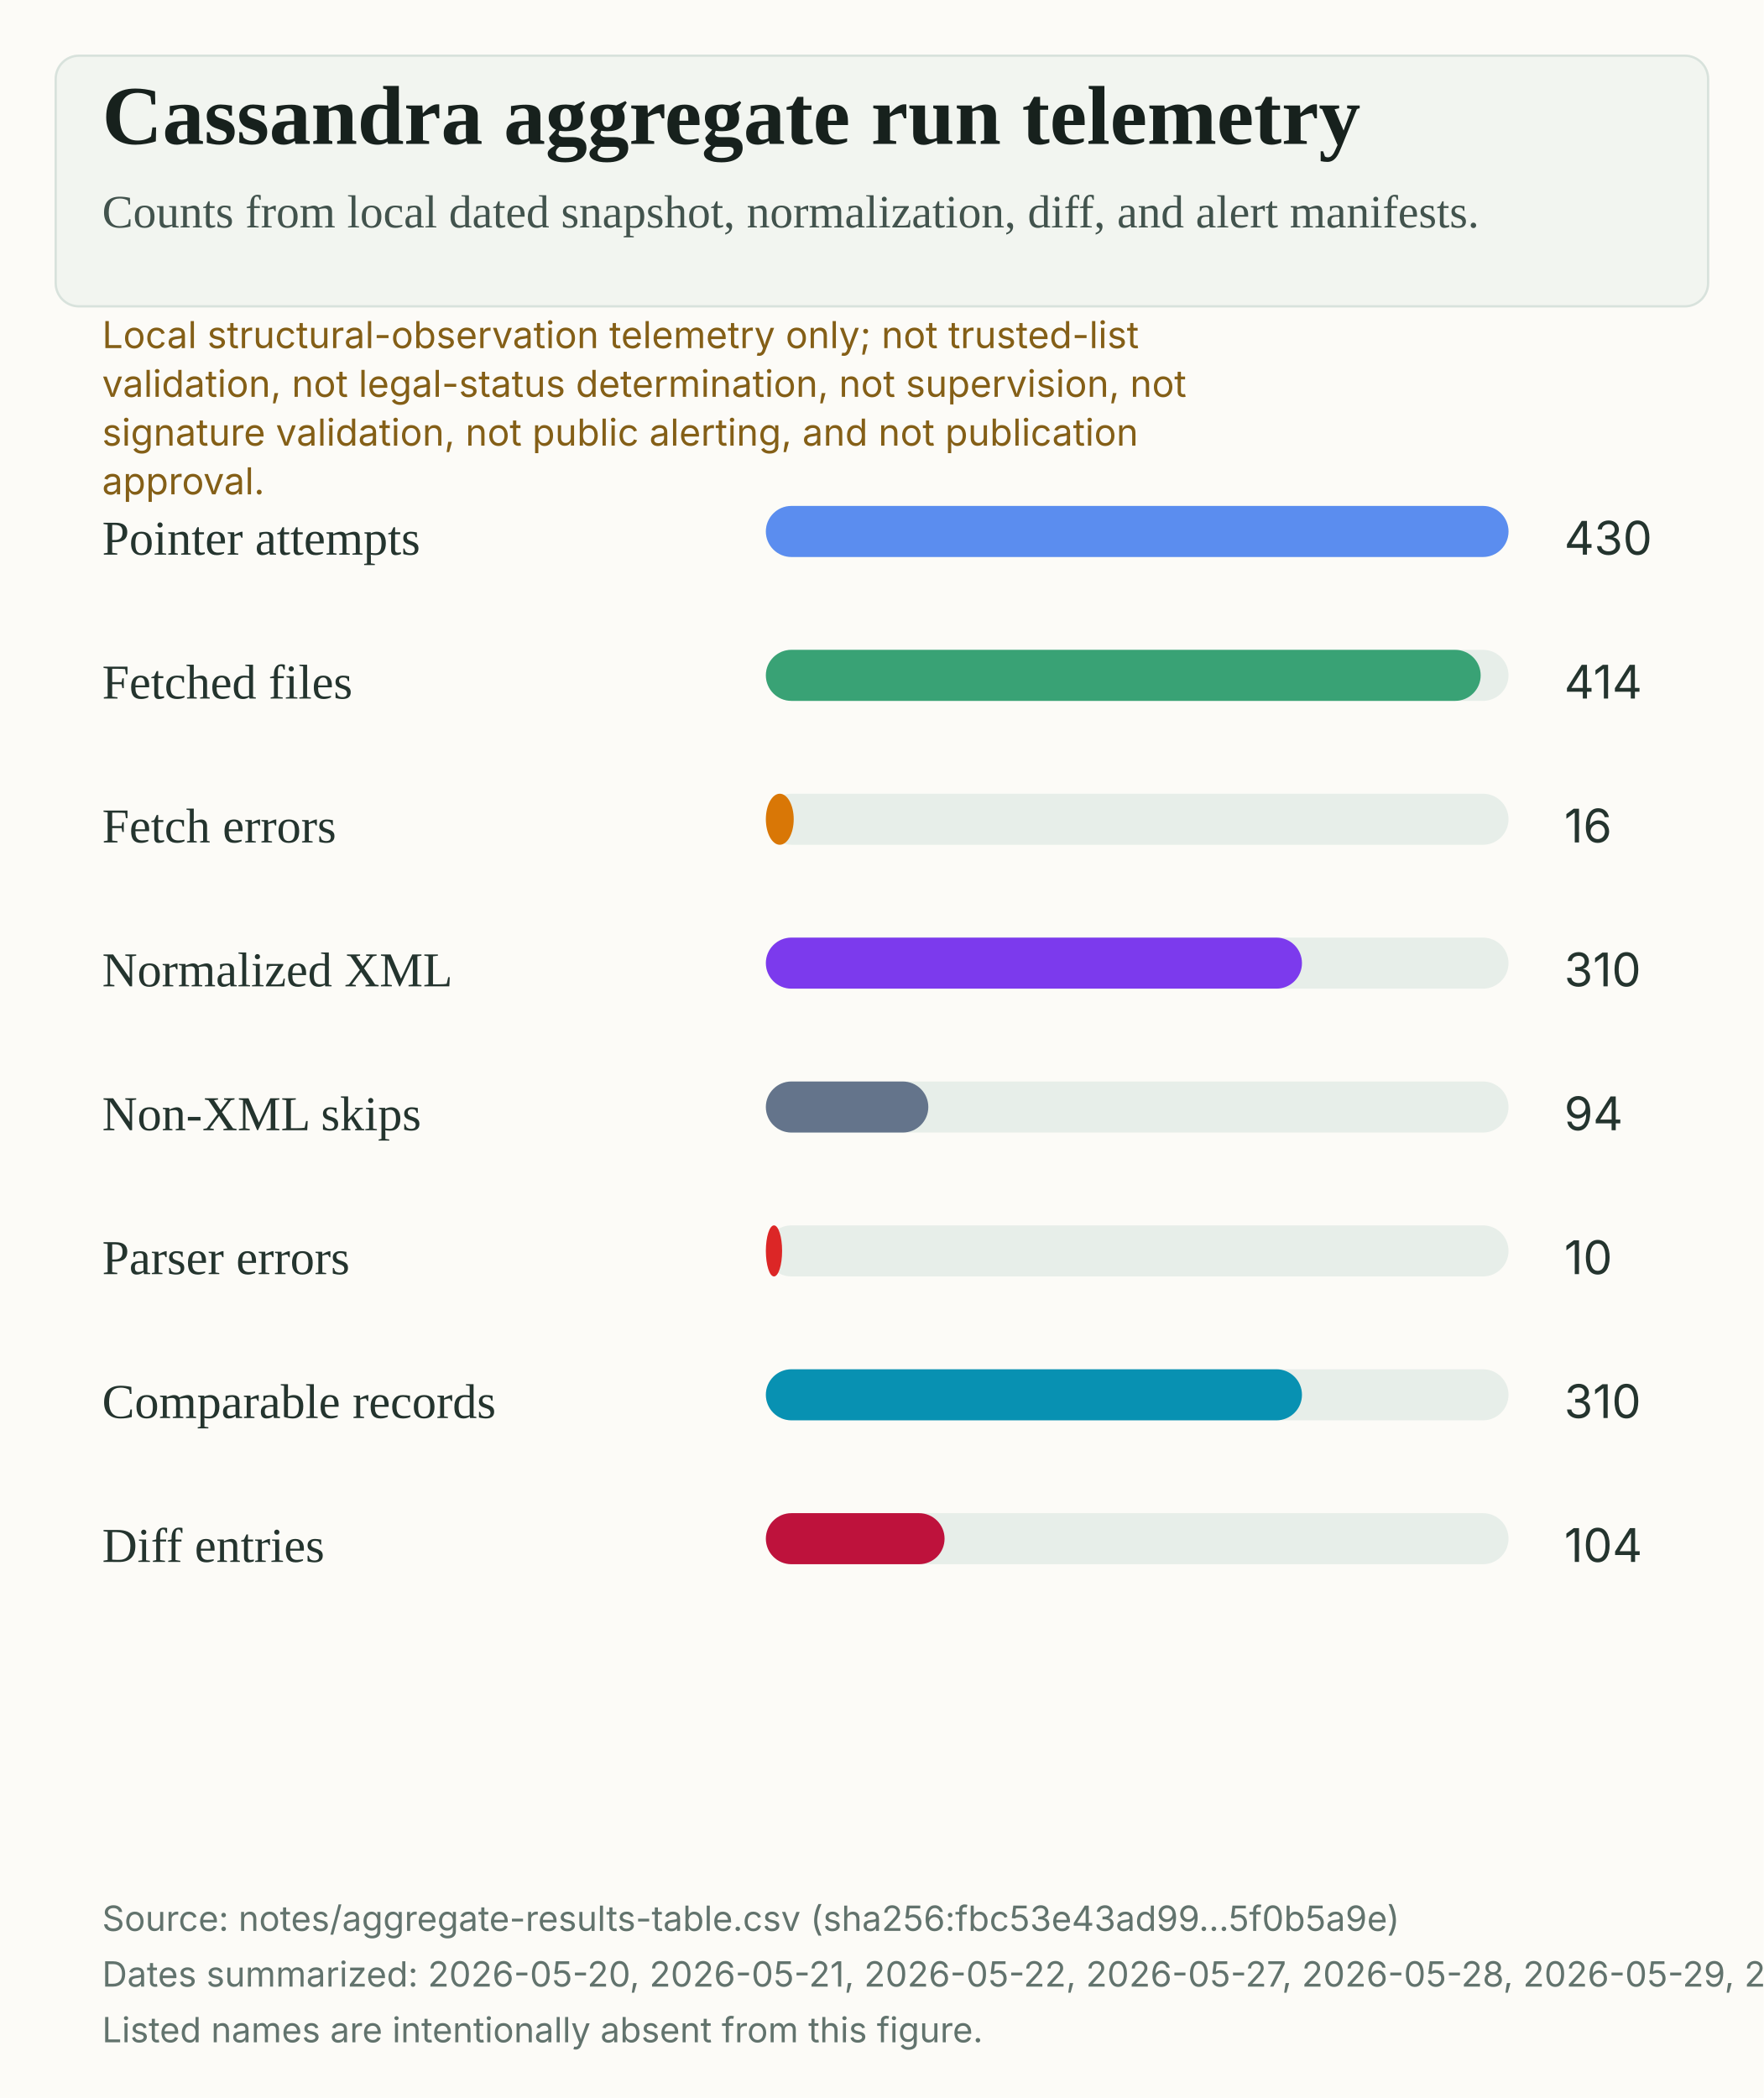
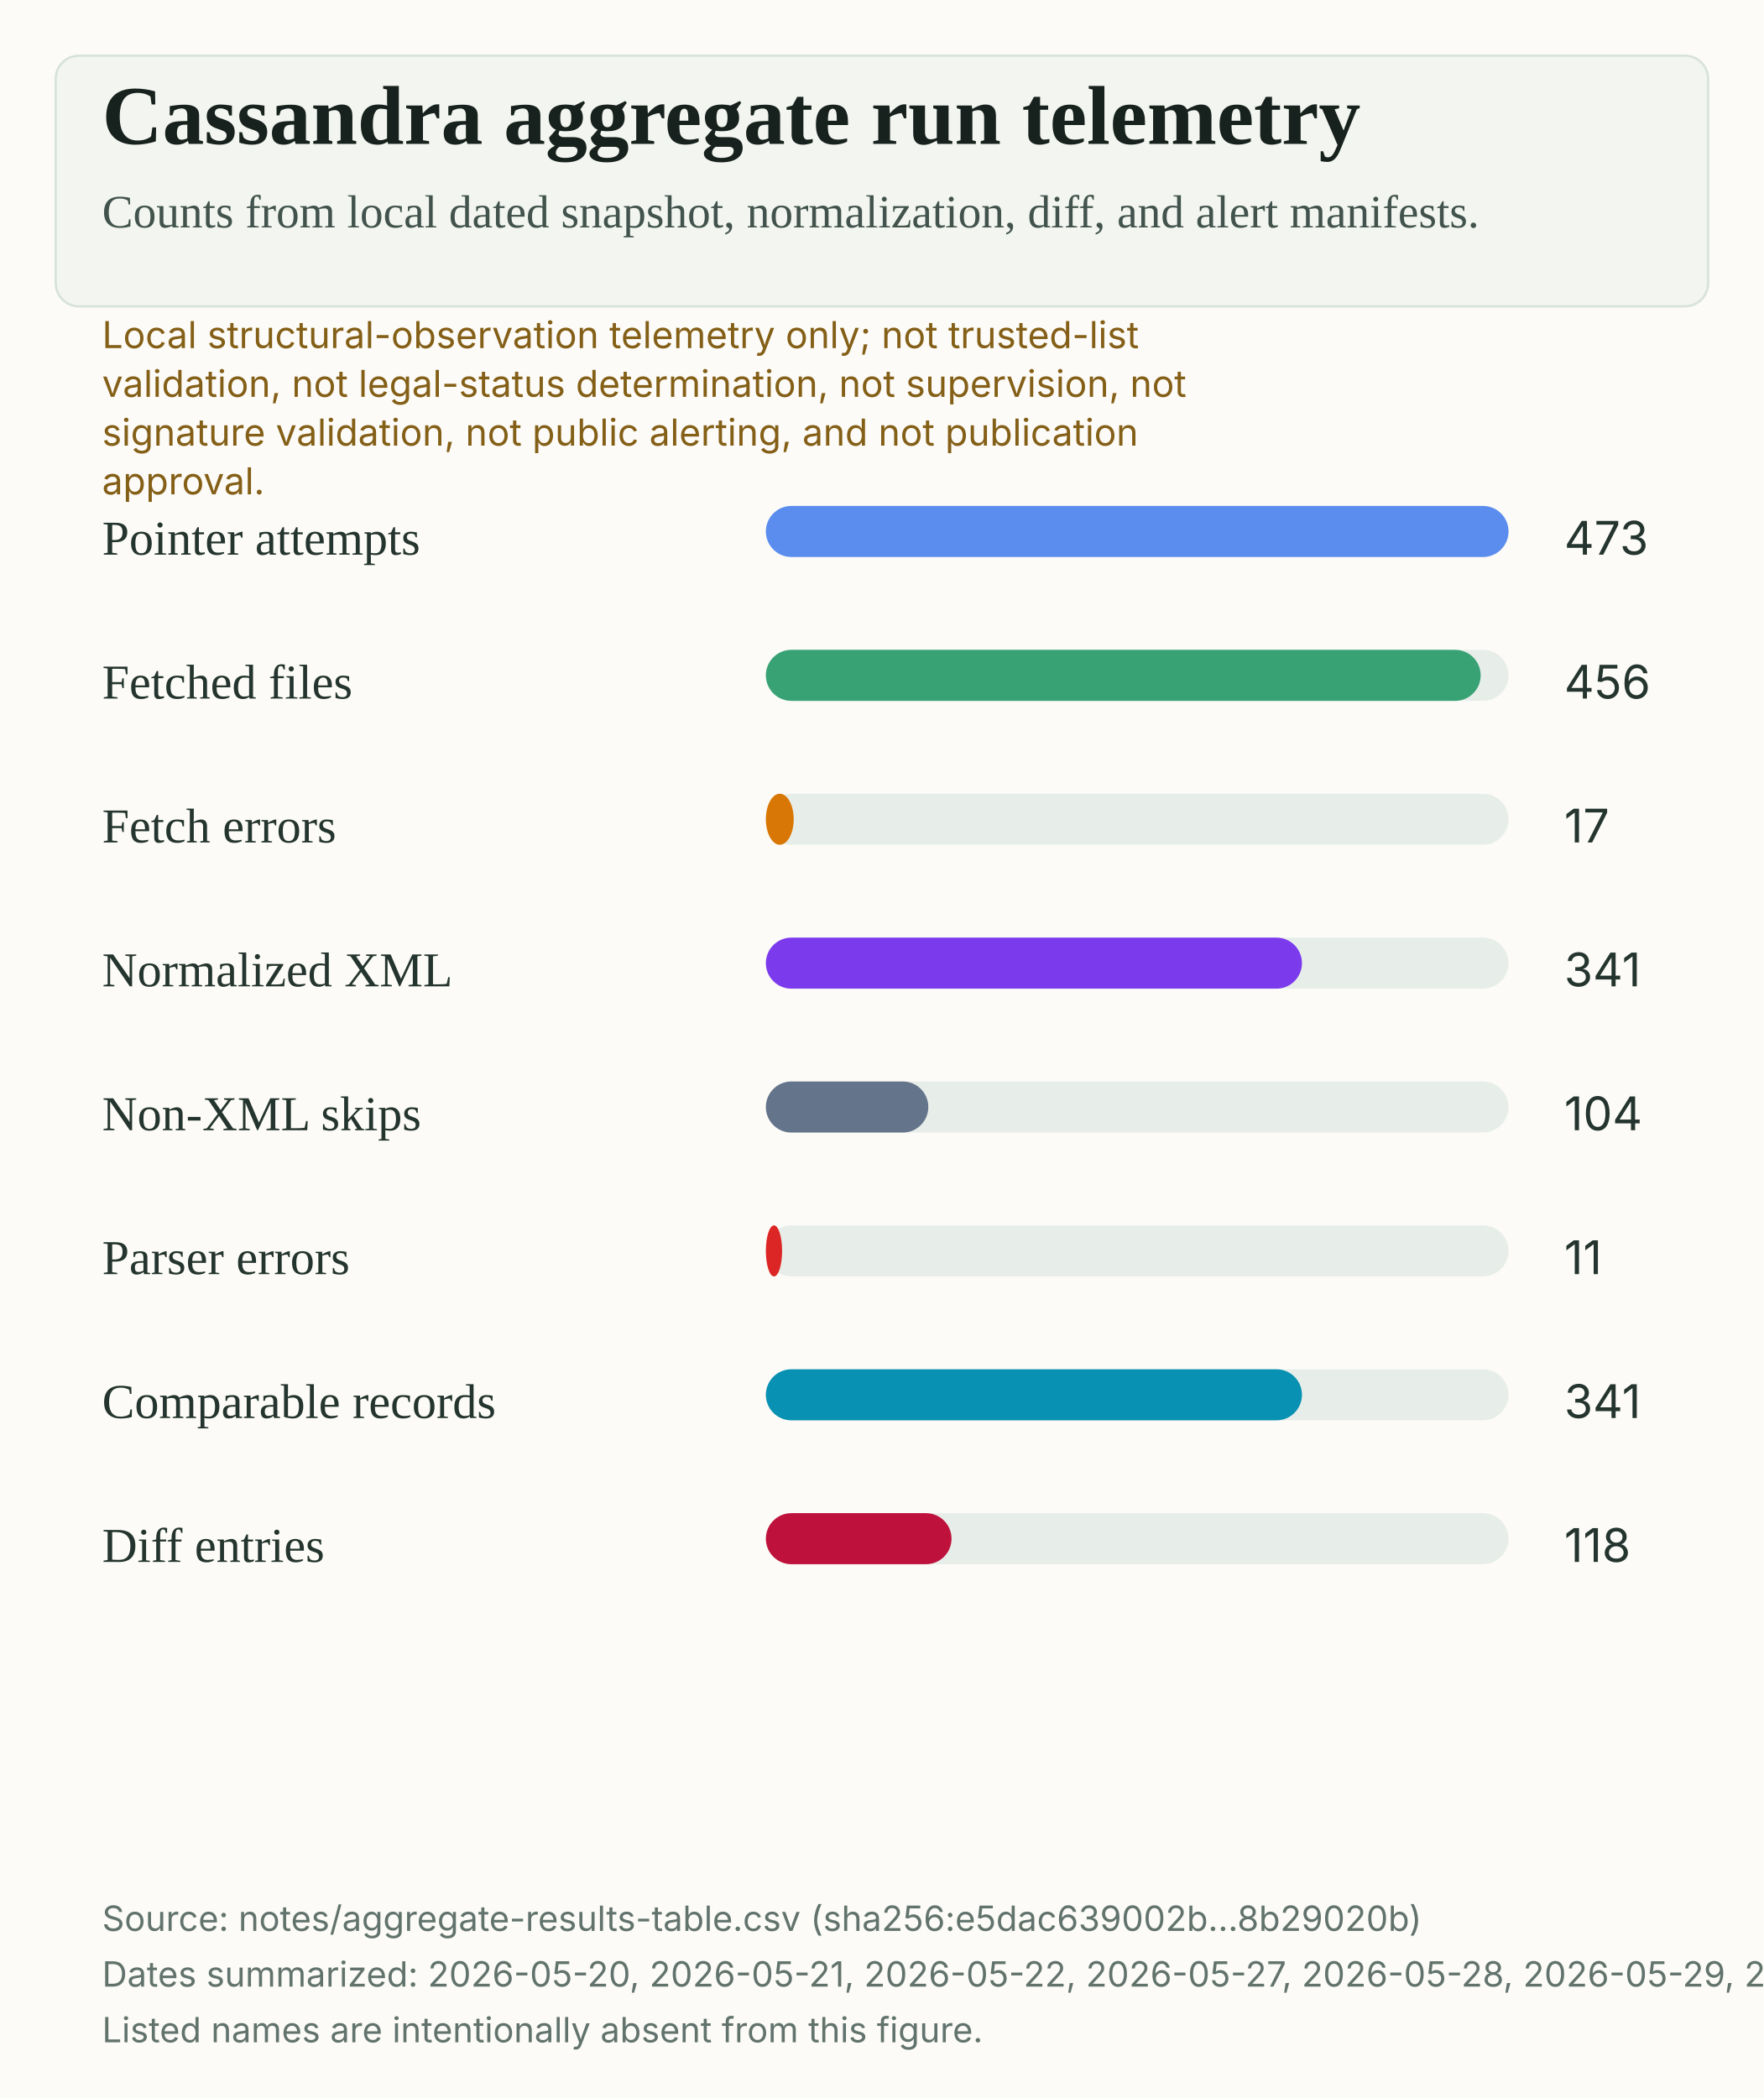
<svg xmlns="http://www.w3.org/2000/svg" width="760" height="904" viewBox="0 0 760 904" role="img" aria-labelledby="title desc">
  <rect width="100%" height="100%" fill="#fcfbf7" />
  <rect x="24" y="24" width="712" height="108" rx="10" fill="#f2f5f0" stroke="#d8e2dc" />
  <text x="44" y="62" fill="#17211d" font-family="Source Serif 4, Charter, Iowan Old Style, Georgia, serif" font-size="36" font-weight="600">Cassandra aggregate run telemetry</text>
  <text x="44" y="98" fill="#42534d" font-family="Source Serif 4, Charter, Iowan Old Style, Georgia, serif" font-size="20">Counts from local dated snapshot, normalization, diff, and alert manifests.</text>
  <text x="44" y="150" fill="#845f17" font-family="Inter, Arial, sans-serif" font-size="16">Local structural-observation telemetry only; not trusted-list</text>
  <text x="44" y="171" fill="#845f17" font-family="Inter, Arial, sans-serif" font-size="16">validation, not legal-status determination, not supervision, not</text>
  <text x="44" y="192" fill="#845f17" font-family="Inter, Arial, sans-serif" font-size="16">signature validation, not public alerting, and not publication</text>
  <text x="44" y="213" fill="#845f17" font-family="Inter, Arial, sans-serif" font-size="16">approval.</text>
  <text x="44" y="239" fill="#24342e" font-family="Source Serif 4, Charter, Iowan Old Style, Georgia, serif" font-size="21">Pointer attempts</text>
  <rect x="330" y="218" width="320" height="22" rx="11" fill="#e7eee9" />
  <rect x="330" y="218" width="320" height="22" rx="11" fill="#5B8DEF" />
-   <text x="674" y="239" fill="#24342e" font-family="Inter, Arial, sans-serif" font-size="20">430</text>
+   <text x="674" y="239" fill="#24342e" font-family="Inter, Arial, sans-serif" font-size="20">473</text>
  <text x="44" y="301" fill="#24342e" font-family="Source Serif 4, Charter, Iowan Old Style, Georgia, serif" font-size="21">Fetched files</text>
  <rect x="330" y="280" width="320" height="22" rx="11" fill="#e7eee9" />
  <rect x="330" y="280" width="308" height="22" rx="11" fill="#39A275" />
-   <text x="674" y="301" fill="#24342e" font-family="Inter, Arial, sans-serif" font-size="20">414</text>
+   <text x="674" y="301" fill="#24342e" font-family="Inter, Arial, sans-serif" font-size="20">456</text>
  <text x="44" y="363" fill="#24342e" font-family="Source Serif 4, Charter, Iowan Old Style, Georgia, serif" font-size="21">Fetch errors</text>
  <rect x="330" y="342" width="320" height="22" rx="11" fill="#e7eee9" />
  <rect x="330" y="342" width="12" height="22" rx="11" fill="#D97706" />
-   <text x="674" y="363" fill="#24342e" font-family="Inter, Arial, sans-serif" font-size="20">16</text>
+   <text x="674" y="363" fill="#24342e" font-family="Inter, Arial, sans-serif" font-size="20">17</text>
  <text x="44" y="425" fill="#24342e" font-family="Source Serif 4, Charter, Iowan Old Style, Georgia, serif" font-size="21">Normalized XML</text>
  <rect x="330" y="404" width="320" height="22" rx="11" fill="#e7eee9" />
  <rect x="330" y="404" width="231" height="22" rx="11" fill="#7C3AED" />
-   <text x="674" y="425" fill="#24342e" font-family="Inter, Arial, sans-serif" font-size="20">310</text>
+   <text x="674" y="425" fill="#24342e" font-family="Inter, Arial, sans-serif" font-size="20">341</text>
  <text x="44" y="487" fill="#24342e" font-family="Source Serif 4, Charter, Iowan Old Style, Georgia, serif" font-size="21">Non-XML skips</text>
  <rect x="330" y="466" width="320" height="22" rx="11" fill="#e7eee9" />
  <rect x="330" y="466" width="70" height="22" rx="11" fill="#64748B" />
-   <text x="674" y="487" fill="#24342e" font-family="Inter, Arial, sans-serif" font-size="20">94</text>
+   <text x="674" y="487" fill="#24342e" font-family="Inter, Arial, sans-serif" font-size="20">104</text>
  <text x="44" y="549" fill="#24342e" font-family="Source Serif 4, Charter, Iowan Old Style, Georgia, serif" font-size="21">Parser errors</text>
  <rect x="330" y="528" width="320" height="22" rx="11" fill="#e7eee9" />
  <rect x="330" y="528" width="7" height="22" rx="11" fill="#DC2626" />
-   <text x="674" y="549" fill="#24342e" font-family="Inter, Arial, sans-serif" font-size="20">10</text>
+   <text x="674" y="549" fill="#24342e" font-family="Inter, Arial, sans-serif" font-size="20">11</text>
  <text x="44" y="611" fill="#24342e" font-family="Source Serif 4, Charter, Iowan Old Style, Georgia, serif" font-size="21">Comparable records</text>
  <rect x="330" y="590" width="320" height="22" rx="11" fill="#e7eee9" />
  <rect x="330" y="590" width="231" height="22" rx="11" fill="#0891B2" />
-   <text x="674" y="611" fill="#24342e" font-family="Inter, Arial, sans-serif" font-size="20">310</text>
+   <text x="674" y="611" fill="#24342e" font-family="Inter, Arial, sans-serif" font-size="20">341</text>
  <text x="44" y="673" fill="#24342e" font-family="Source Serif 4, Charter, Iowan Old Style, Georgia, serif" font-size="21">Diff entries</text>
  <rect x="330" y="652" width="320" height="22" rx="11" fill="#e7eee9" />
-   <rect x="330" y="652" width="77" height="22" rx="11" fill="#BE123C" />
-   <text x="674" y="673" fill="#24342e" font-family="Inter, Arial, sans-serif" font-size="20">104</text>
-   <text x="44" y="832" fill="#62736d" font-family="Inter, Arial, sans-serif" font-size="15">Source: notes/aggregate-results-table.csv (sha256:fbc53e43ad99...5f0b5a9e)</text>
-   <text x="44" y="856" fill="#62736d" font-family="Inter, Arial, sans-serif" font-size="15">Dates summarized: 2026-05-20, 2026-05-21, 2026-05-22, 2026-05-27, 2026-05-28, 2026-05-29, 2026-05-30, 2026-05-31, 2026-06-01, 2026-06-02.</text>
+   <rect x="330" y="652" width="80" height="22" rx="11" fill="#BE123C" />
+   <text x="674" y="673" fill="#24342e" font-family="Inter, Arial, sans-serif" font-size="20">118</text>
+   <text x="44" y="832" fill="#62736d" font-family="Inter, Arial, sans-serif" font-size="15">Source: notes/aggregate-results-table.csv (sha256:e5dac639002b...8b29020b)</text>
+   <text x="44" y="856" fill="#62736d" font-family="Inter, Arial, sans-serif" font-size="15">Dates summarized: 2026-05-20, 2026-05-21, 2026-05-22, 2026-05-27, 2026-05-28, 2026-05-29, 2026-05-30, 2026-05-31, 2026-06-01, 2026-06-02, 2026-06-03.</text>
  <text x="44" y="880" fill="#62736d" font-family="Inter, Arial, sans-serif" font-size="15">Listed names are intentionally absent from this figure.</text>
</svg>
